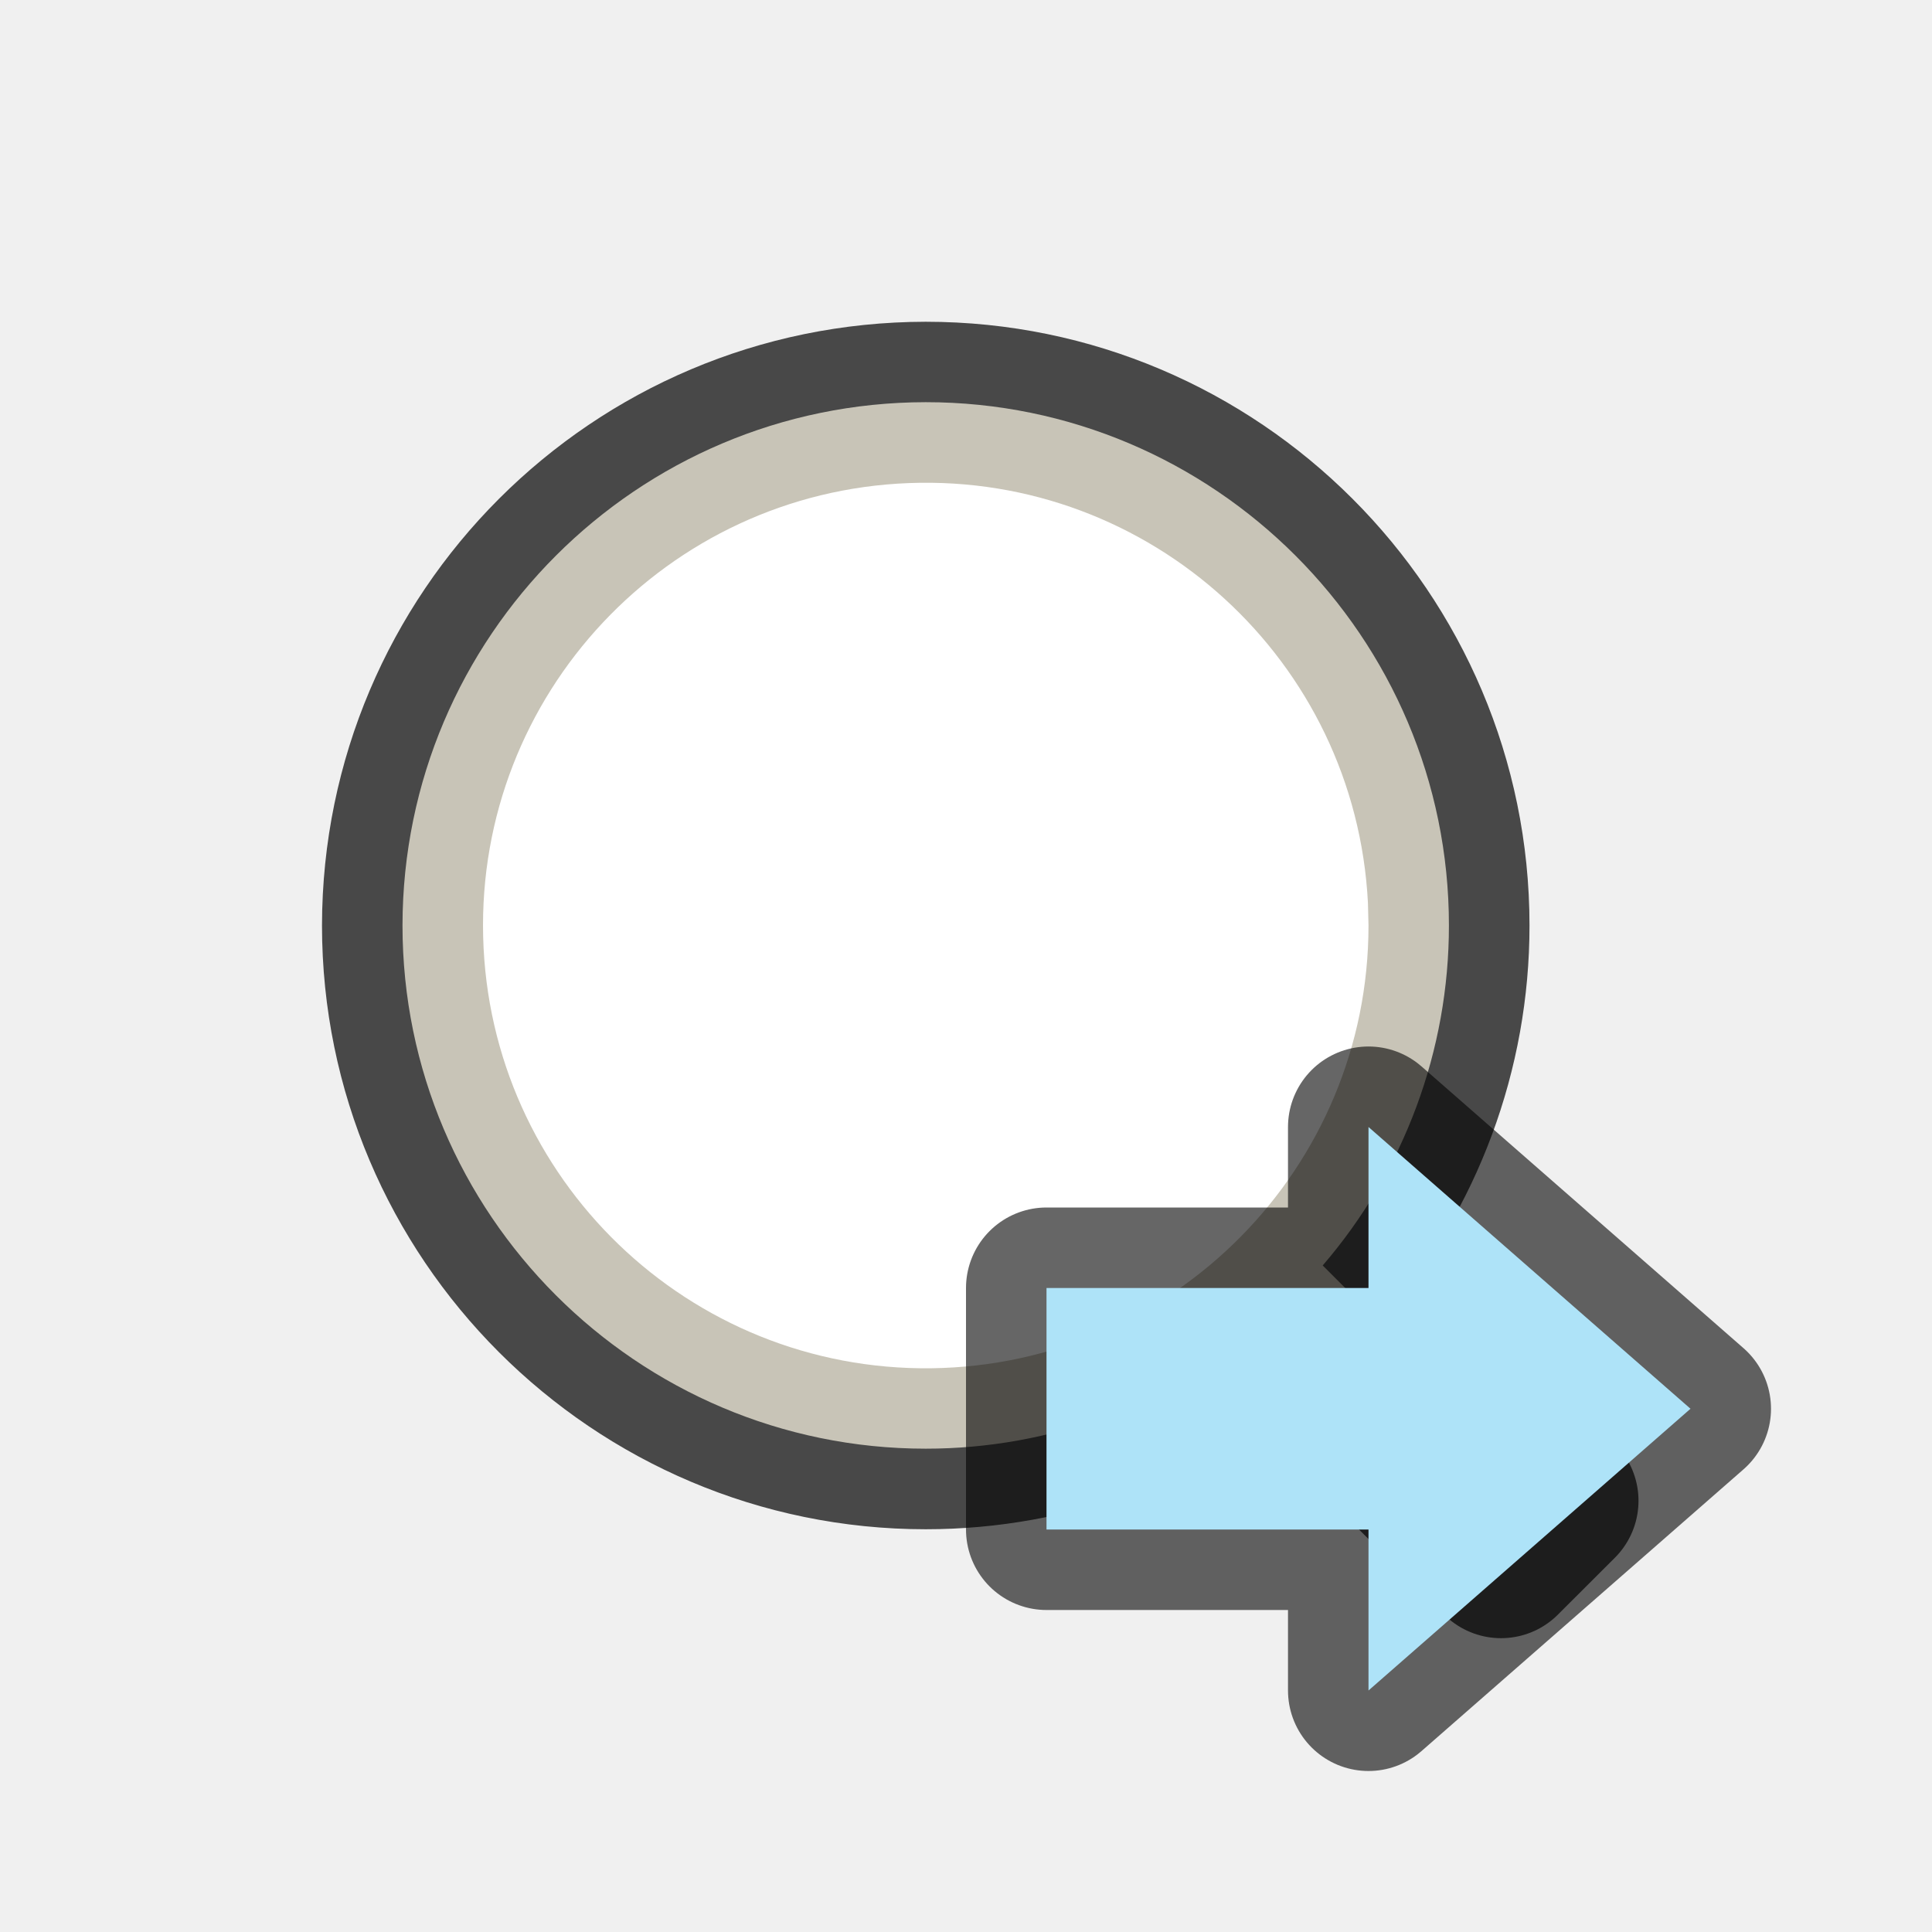
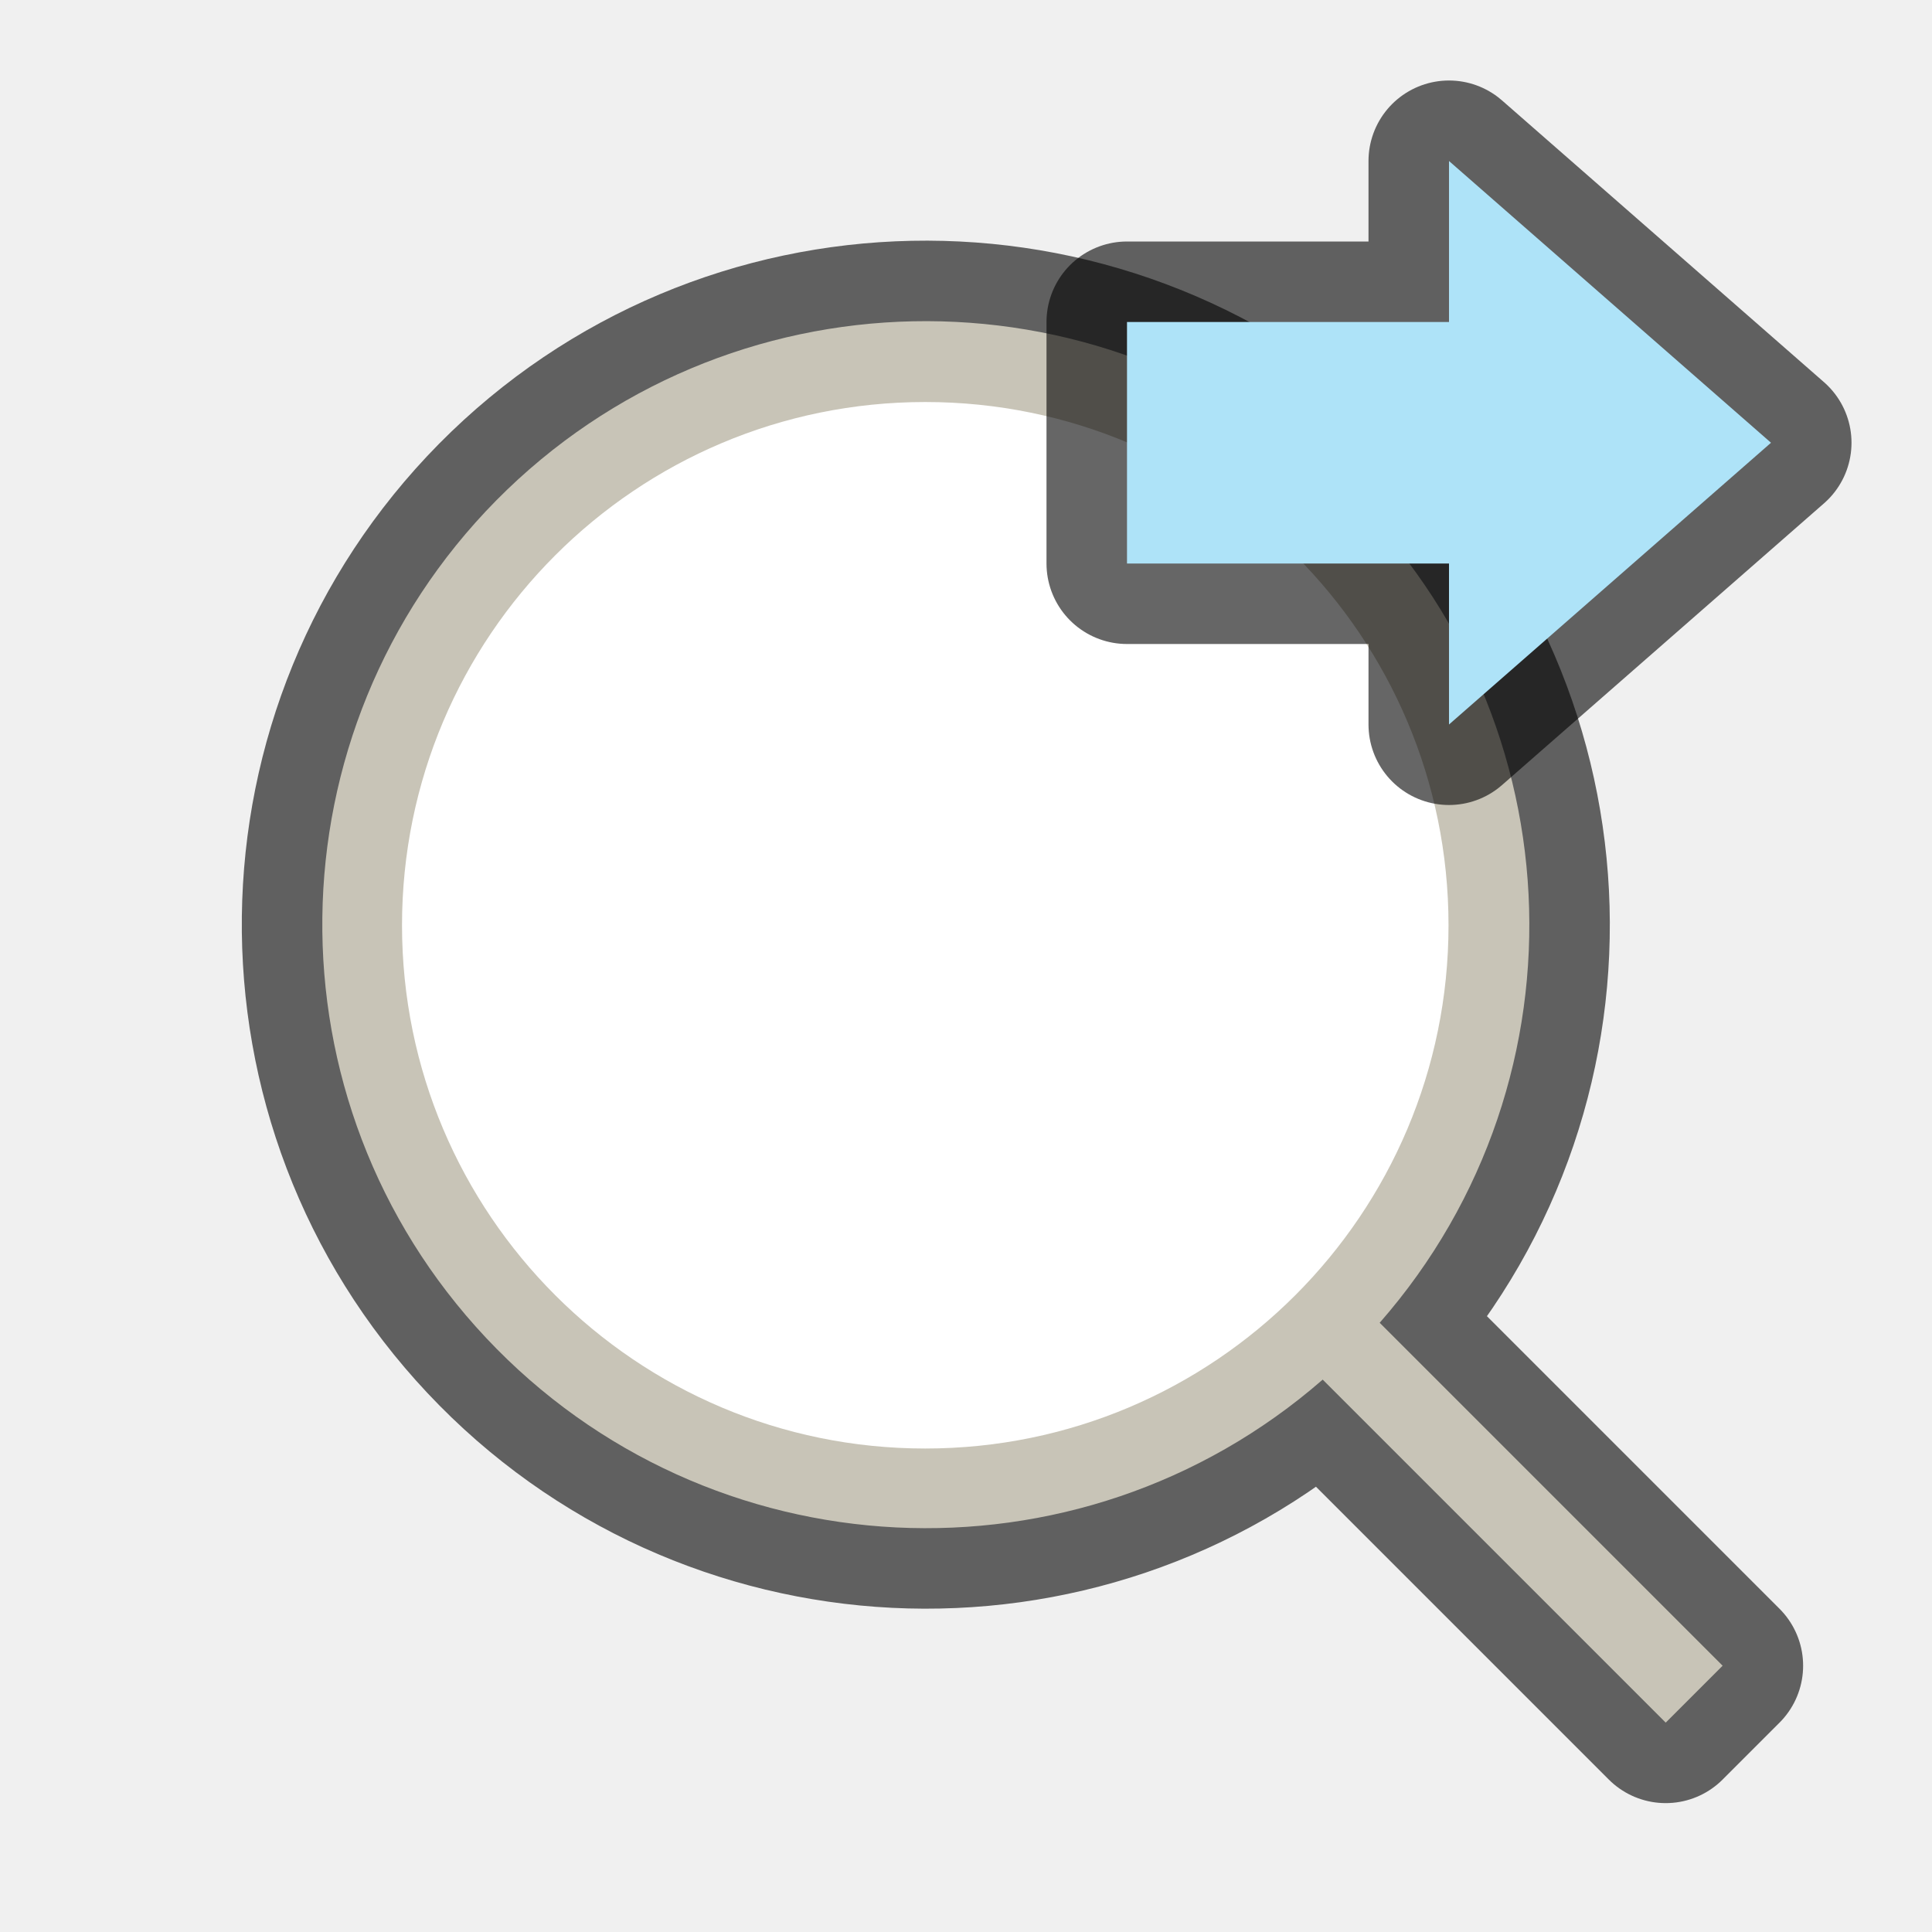
<svg xmlns="http://www.w3.org/2000/svg" viewBox="0 0 24 24">
-   <path style="line-height:normal;font-variant-ligatures:normal;font-variant-position:normal;font-variant-caps:normal;font-variant-numeric:normal;font-variant-alternates:normal;font-feature-settings:normal;text-indent:0;text-align:start;text-decoration-line:none;text-decoration-style:solid;text-decoration-color:#000;text-transform:none;text-orientation:mixed;white-space:normal;shape-padding:0;isolation:auto;mix-blend-mode:normal" d="M11.5 4.997a6.508 6.508 0 00-6.5 6.5c0 3.584 2.916 6.5 6.5 6.5a6.47 6.47 0 004.225-1.569l2.921 2.922.708-.707-2.922-2.922A6.47 6.47 0 0018 11.497c0-3.584-2.916-6.5-6.5-6.5zm0 1.039a5.453 5.453 0 015.46 5.46 5.453 5.453 0 01-5.46 5.461 5.454 5.454 0 01-5.46-5.46c0-3.022 2.439-5.461 5.46-5.461z" color="#000" font-weight="400" font-family="sans-serif" overflow="visible" opacity=".7" stroke="#000" stroke-width="2" stroke-linejoin="round" />
-   <path style="line-height:normal;font-variant-ligatures:normal;font-variant-position:normal;font-variant-caps:normal;font-variant-numeric:normal;font-variant-alternates:normal;font-feature-settings:normal;text-indent:0;text-align:start;text-decoration-line:none;text-decoration-style:solid;text-decoration-color:#000;text-transform:none;text-orientation:mixed;white-space:normal;shape-padding:0;isolation:auto;mix-blend-mode:normal" d="M11.5 4.996a6.508 6.508 0 00-6.5 6.5c0 3.584 2.915 6.5 6.5 6.5a6.468 6.468 0 004.224-1.567l2.922 2.922.707-.709-2.922-2.922a6.467 6.467 0 001.568-4.224c0-3.584-2.916-6.5-6.5-6.5zm0 1.04a5.452 5.452 0 015.46 5.46 5.453 5.453 0 01-5.46 5.46 5.454 5.454 0 01-5.462-5.46 5.452 5.452 0 015.461-5.46z" color="#000" font-weight="400" font-family="sans-serif" overflow="visible" fill="#c8c4b7" />
-   <path d="M17 11.497a5.5 5.5 0 01-5.43 5.5 5.5 5.5 0 01-5.568-5.36 5.5 5.5 0 015.287-5.636 5.5 5.5 0 015.704 5.214" fill="#fff" />
-   <path d="M21 17.5L17 21v-2h-4v-3h4v-2z" opacity=".6" stroke="#000" stroke-width="2" stroke-linejoin="round" />
-   <path d="M21 17.5L17 21v-2h-4v-3h4v-2z" fill="#aee3f8" />
+   <path style="line-height:normal;font-variant-ligatures:normal;font-variant-position:normal;font-variant-caps:normal;font-variant-numeric:normal;font-variant-alternates:normal;font-feature-settings:normal;text-indent:0;text-align:start;text-decoration-line:none;text-decoration-style:solid;text-decoration-color:#000;text-transform:none;text-orientation:mixed;white-space:normal;shape-padding:0;isolation:auto;mix-blend-mode:normal" d="M6.164 6.217a7.5 7.5 0 0010.267 10.921l4.261 4.261.707-.707-4.26-4.26A7.5 7.5 0 006.165 6.216z" color="#000" font-weight="400" font-family="sans-serif" overflow="visible" opacity=".6" fill-rule="evenodd" stroke="#000" stroke-width="2" stroke-linejoin="round" />
+   <path style="line-height:normal;font-variant-ligatures:normal;font-variant-position:normal;font-variant-caps:normal;font-variant-numeric:normal;font-variant-alternates:normal;font-feature-settings:normal;text-indent:0;text-align:start;text-decoration-line:none;text-decoration-style:solid;text-decoration-color:#000;text-transform:none;text-orientation:mixed;white-space:normal;shape-padding:0;isolation:auto;mix-blend-mode:normal" d="M6.164 6.217a7.5 7.5 0 0010.267 10.921l4.261 4.261.707-.707-4.26-4.26A7.5 7.5 0 006.165 6.216z" color="#000" font-weight="400" font-family="sans-serif" overflow="visible" fill="#c8c4b7" fill-rule="evenodd" />
+   <circle cx="11.494" cy="11.494" r="6.5" fill="#fff" fill-rule="evenodd" />
+   <path d="M22 5.5L18 9V7h-4V4h4V2z" opacity=".6" stroke="#000" stroke-width="2" stroke-linejoin="round" />
+   <path d="M22 5.5L18 9V7h-4V4h4V2z" fill="#aee3f8" />
</svg>
